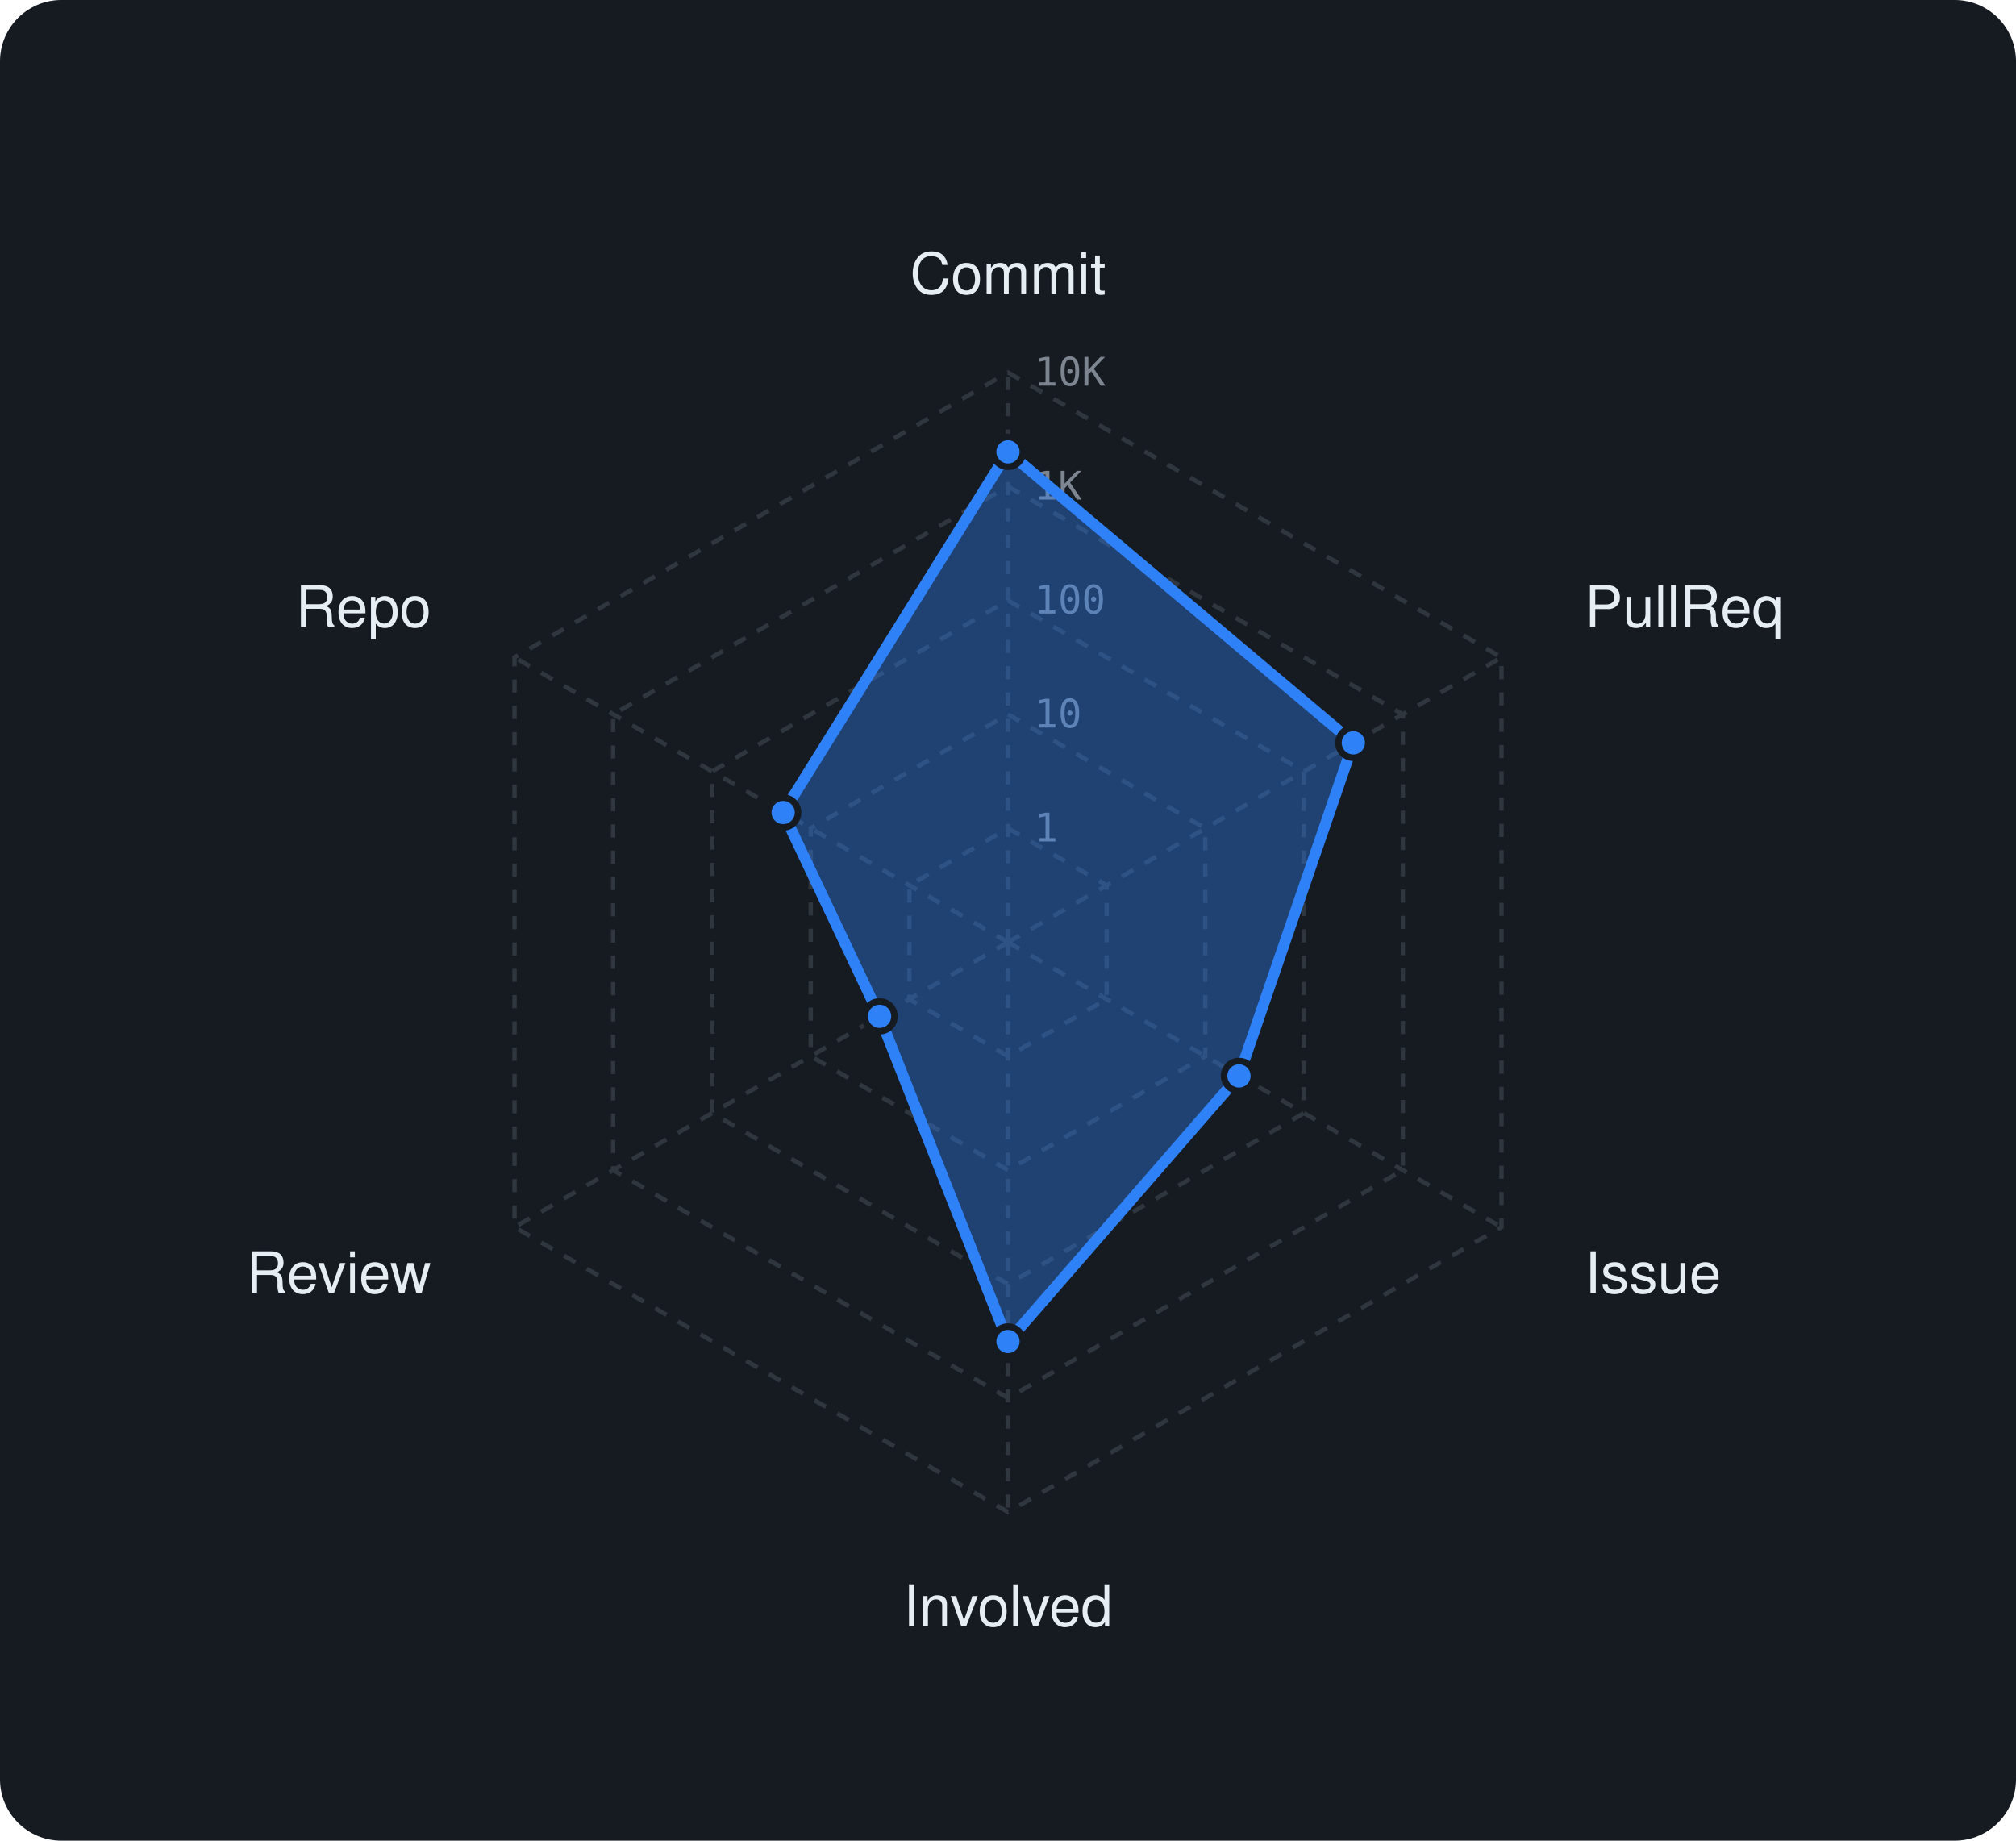
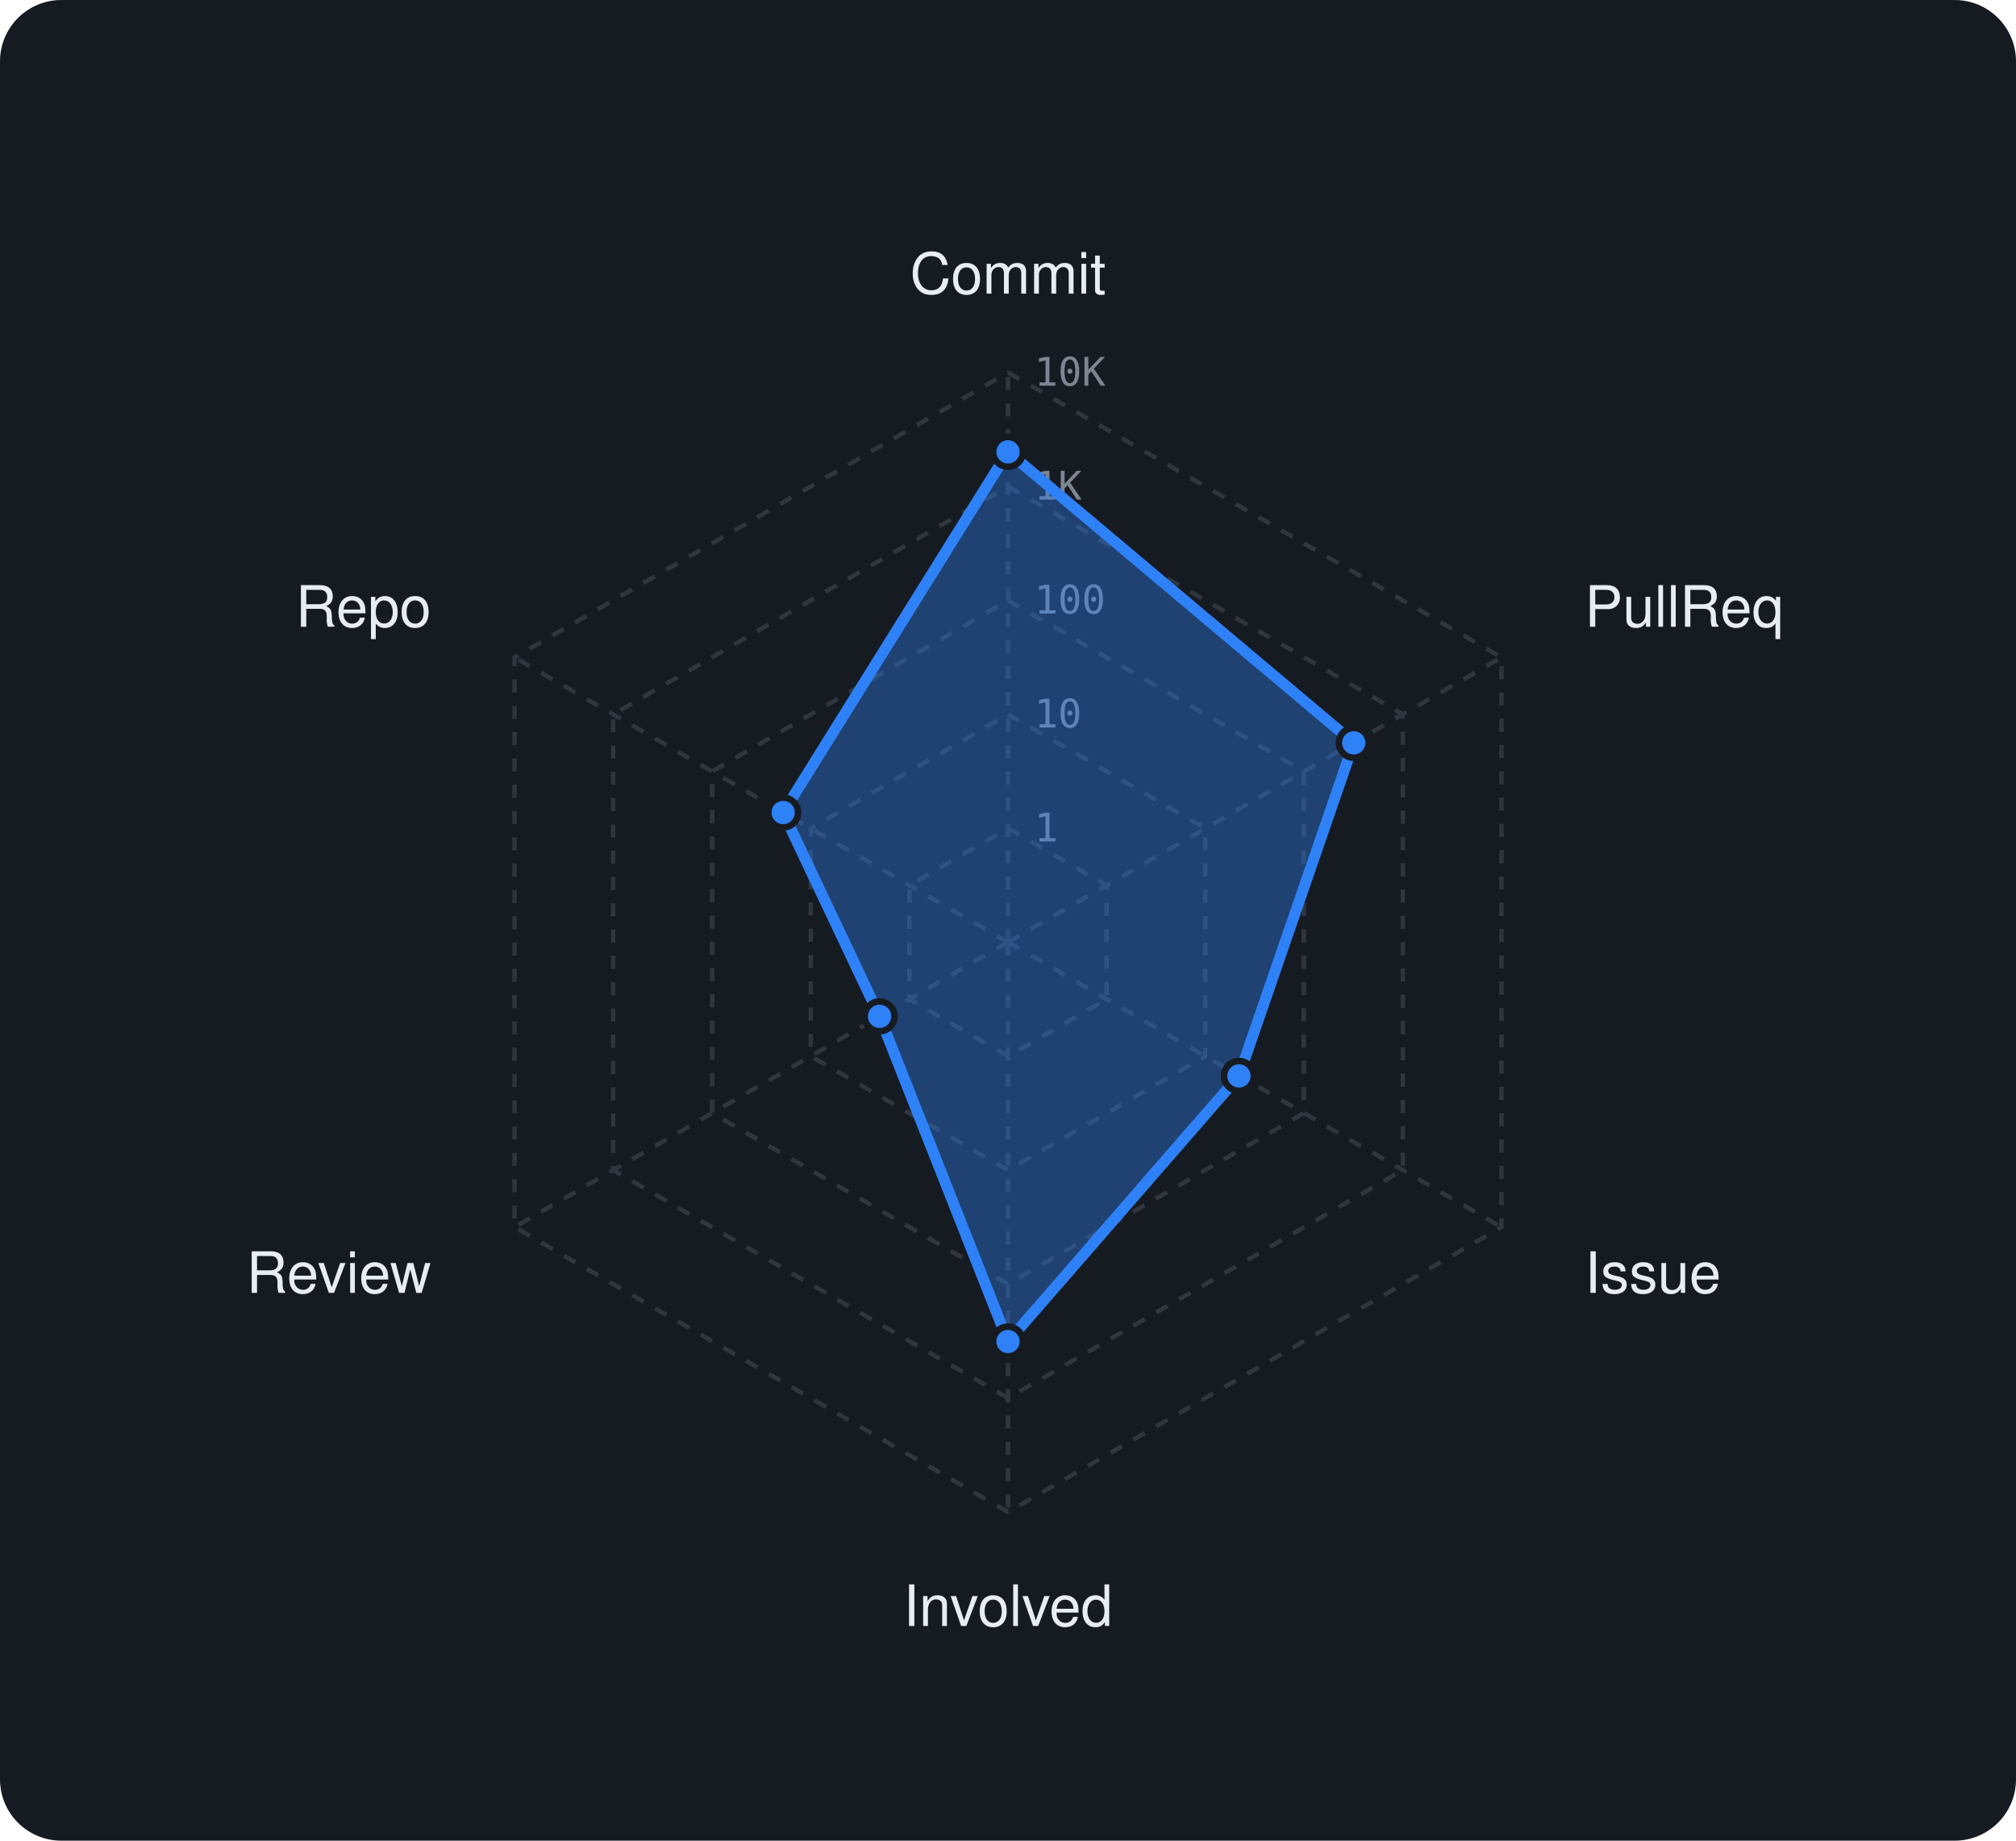
<svg xmlns="http://www.w3.org/2000/svg" viewBox="0 0 460 420" width="460" height="420" font-family="-apple-system,BlinkMacSystemFont,'Segoe UI',Helvetica,Arial,sans-serif">
  <rect width="460" height="420" rx="14" fill="#161b22" />
  <polygon points="230,189 252.5,202 252.5,228 230,241 207.5,228 207.5,202" fill="none" stroke="#30363d" stroke-width="1" stroke-dasharray="3 3" />
  <polygon points="230,163 275,189 275,241 230,267 185,241 185,189" fill="none" stroke="#30363d" stroke-width="1" stroke-dasharray="3 3" />
  <polygon points="230,137 297.5,176 297.5,254 230,293 162.5,254 162.5,176" fill="none" stroke="#30363d" stroke-width="1" stroke-dasharray="3 3" />
  <polygon points="230,111 320.1,163 320.1,267 230,319 139.9,267 139.9,163" fill="none" stroke="#30363d" stroke-width="1" stroke-dasharray="3 3" />
  <polygon points="230,85 342.6,150 342.6,280 230,345 117.4,280 117.4,150" fill="none" stroke="#30363d" stroke-width="1" stroke-dasharray="3 3" />
  <line x1="230" y1="215" x2="230" y2="85" stroke="#30363d" stroke-width="1" stroke-dasharray="3 3" />
  <line x1="230" y1="215" x2="342.6" y2="150" stroke="#30363d" stroke-width="1" stroke-dasharray="3 3" />
  <line x1="230" y1="215" x2="342.6" y2="280" stroke="#30363d" stroke-width="1" stroke-dasharray="3 3" />
  <line x1="230" y1="215" x2="230" y2="345" stroke="#30363d" stroke-width="1" stroke-dasharray="3 3" />
  <line x1="230" y1="215" x2="117.4" y2="280" stroke="#30363d" stroke-width="1" stroke-dasharray="3 3" />
  <line x1="230" y1="215" x2="117.4" y2="150" stroke="#30363d" stroke-width="1" stroke-dasharray="3 3" />
  <text x="236" y="192.0" font-size="9" font-family="monospace" fill="#7d8590">1</text>
  <text x="236" y="166.0" font-size="9" font-family="monospace" fill="#7d8590">10</text>
  <text x="236" y="140.0" font-size="9" font-family="monospace" fill="#7d8590">100</text>
  <text x="236" y="114.0" font-size="9" font-family="monospace" fill="#7d8590">1K</text>
  <text x="236" y="88.0" font-size="9" font-family="monospace" fill="#7d8590">10K</text>
  <text x="230.0" y="67.0" text-anchor="middle" font-size="13" fill="#e6edf3">Commit</text>
  <text x="361.6" y="143.0" text-anchor="start" font-size="13" fill="#e6edf3">PullReq</text>
  <text x="361.6" y="295.0" text-anchor="start" font-size="13" fill="#e6edf3">Issue</text>
  <text x="230.0" y="371.0" text-anchor="middle" font-size="13" fill="#e6edf3">Involved</text>
  <text x="98.4" y="295.0" text-anchor="end" font-size="13" fill="#e6edf3">Review</text>
  <text x="98.4" y="143.0" text-anchor="end" font-size="13" fill="#e6edf3">Repo</text>
-   <polygon points="230,103.1 308.8,169.5 282.7,245.5 230,306.1 200.7,231.9 178.7,185.4" fill="rgba(47,129,247,0.38)" stroke="#2f81f7" stroke-width="2.5" stroke-linejoin="round" />
+   <polygon points="230,103.1 308.9,169.5 282.7,245.5 230,306.1 200.7,231.9 178.7,185.4" fill="rgba(47,129,247,0.38)" stroke="#2f81f7" stroke-width="2.5" stroke-linejoin="round" />
  <circle cx="230" cy="103.1" r="3.4" fill="#2f81f7" stroke="#161b22" stroke-width="1.5" />
-   <circle cx="308.8" cy="169.5" r="3.4" fill="#2f81f7" stroke="#161b22" stroke-width="1.5" />
+   <circle cx="308.9" cy="169.5" r="3.4" fill="#2f81f7" stroke="#161b22" stroke-width="1.5" />
  <circle cx="282.7" cy="245.5" r="3.4" fill="#2f81f7" stroke="#161b22" stroke-width="1.5" />
  <circle cx="230" cy="306.1" r="3.4" fill="#2f81f7" stroke="#161b22" stroke-width="1.5" />
  <circle cx="200.7" cy="231.9" r="3.4" fill="#2f81f7" stroke="#161b22" stroke-width="1.5" />
  <circle cx="178.7" cy="185.4" r="3.4" fill="#2f81f7" stroke="#161b22" stroke-width="1.5" />
</svg>
